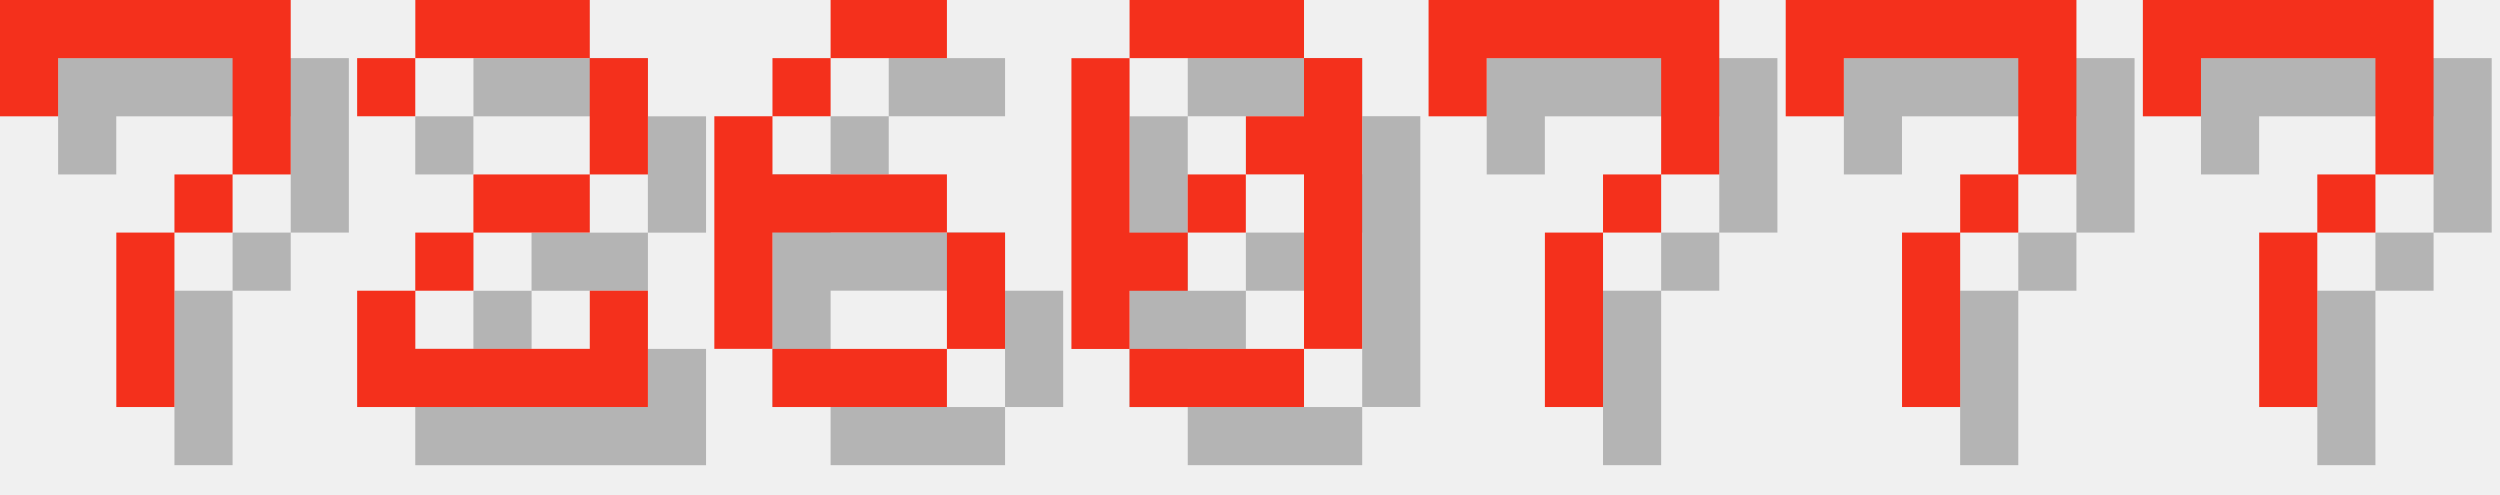
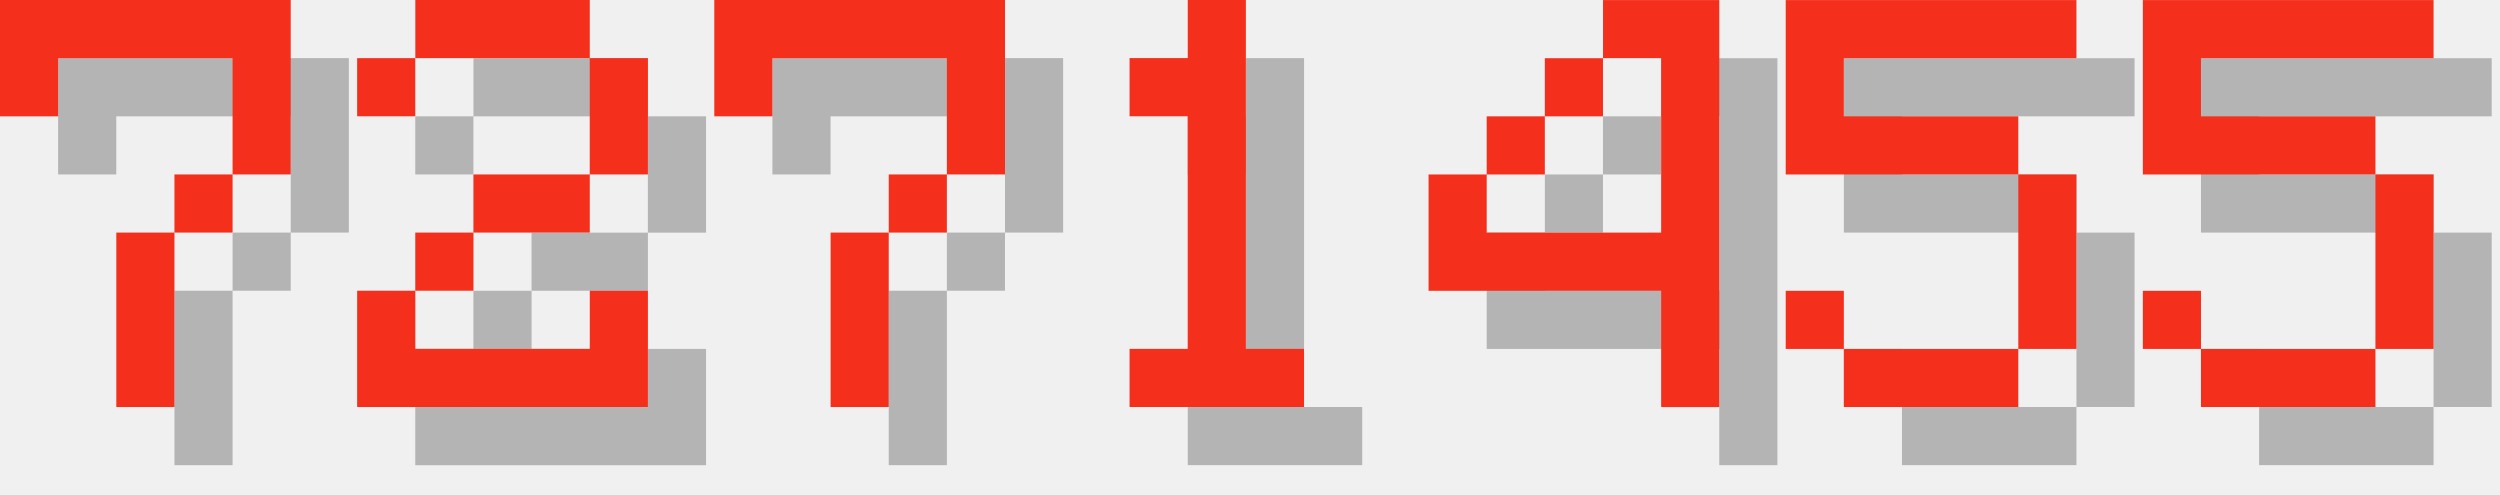
<svg xmlns="http://www.w3.org/2000/svg" version="1.1" width="182.0" height="36">
  <style>
        .text-foreground {
            fill: #F4301C;
        }
        .text-shadow {
            fill: #000000;
            fill-opacity: 0.25;
        }
    </style>
  <g class="digit" id="digit_7" transform="translate(0.0, 0), scale(4)">
    <path id="digit_7_shadow" class="text-shadow" d="m1.058 1.058 2e-6 2.117h1.058v-1.058h3.175v1.058l2e-7 1.058h-1.058v1.058h-1.058l4e-7 3.175 1.058 1e-7v-3.175h1.058v-1.058h1.058l5e-7 -1.058v-2.117z" fill-opacity=".5" style="paint-order:stroke fill markers" />
    <path id="digit_7_fg" class="text-foreground" d="m0 0 2e-6 2.117h1.058v-1.058h3.175v1.058l2e-7 1.058h-1.058v1.058h-1.058l4e-7 3.175 1.058 1e-7v-3.175h1.058v-1.058h1.058l5e-7 -1.058v-2.117z" fill="#fff" style="paint-order:stroke fill markers" />
  </g>
  <g class="digit" id="digit_2" transform="translate(26.0, 0), scale(4)">
    <path id="digit_2_shadow" class="text-shadow" d="m1.058 2.117v1.058h1.058v-1.058h3.175v2.117h-2.117v1.058h-1.058v1.058h-1.058v2.117h5.292v-2.117h-1.058v1.058h-3.175v-1.058h1.058v-1.058h2.117v-1.058h1.058v-2.117h-1.058v-1.058h-3.175v1.058h-1.058z" fill-opacity=".5" style="paint-order:stroke fill markers" />
    <path id="digit_2_fg" class="text-foreground" d="m0 1.058v1.058h1.058v-1.058h3.175v2.117h-2.117v1.058h-1.058v1.058h-1.058v2.117h5.292v-2.117h-1.058v1.058h-3.175v-1.058h1.058v-1.058h2.117v-1.058h1.058v-2.117h-1.058v-1.058h-3.175v1.058h-1.058z" fill="#fff" style="paint-order:stroke fill markers" />
  </g>
-   <g class="digit" id="digit_6" transform="translate(52.0, 0), scale(4)">
-     <path id="digit_6_shadow" class="text-shadow" d="m3.175 1.058v1.058h2.117v-1.058h-2.117zm0 1.058h-1.058v1.058h1.058v-1.058zm-1.058 1.058h-1.058v4.233h1.058v-2.117h3.175v-1.058h-3.175v-1.058zm3.175 2.117v2.117h1.058v-2.117h-1.058zm0 2.117h-3.175v1.058h3.175v-1.058z" fill-opacity=".5" style="paint-order:stroke fill markers" />
-     <path id="digit_6_fg" class="text-foreground" d="m2.117 0v1.058h2.117v-1.058h-2.117zm0 1.058h-1.058v1.058h1.058v-1.058zm-1.058 1.058h-1.058v4.233h1.058v-2.117h3.175v-1.058h-3.175v-1.058zm3.175 2.117v2.117h1.058v-2.117h-1.058zm0 2.117h-3.175v1.058h3.175v-1.058z" fill="#fff" style="paint-order:stroke fill markers" />
-   </g>
-   <g class="digit" id="digit_0" transform="translate(78.0, 0), scale(4)">
-     <path id="digit_0_shadow" class="text-shadow" d="m2.117 1.058v1.058h3.175v-1.058h-3.175zm3.175 1.058v1.058h-1.058v1.058h1.058v3.175h1.058v-5.292h-1.058zm0 5.292h-3.175v1.058h3.175v-1.058zm-3.175 0v-1.058h1.058v-1.058h-1.058v-3.175h-1.058v5.292h1.058zm1.058-2.117h1.058v-1.058h-1.058v1.058z" fill-opacity=".5" style="paint-order:stroke fill markers" />
-     <path id="digit_0_fg" class="text-foreground" d="m1.058 0v1.058h3.175v-1.058h-3.175zm3.175 1.058v1.058h-1.058v1.058h1.058v3.175h1.058v-5.292h-1.058zm0 5.292h-3.175v1.058h3.175v-1.058zm-3.175 0v-1.058h1.058v-1.058h-1.058v-3.175h-1.058v5.292h1.058zm1.058-2.117h1.058v-1.058h-1.058v1.058z" fill="#fff" style="paint-order:stroke fill markers" />
-   </g>
-   <g class="digit" id="digit_7" transform="translate(104.0, 0), scale(4)">
+   <g class="digit" id="digit_7" transform="translate(52.0, 0), scale(4)">
    <path id="digit_7_shadow" class="text-shadow" d="m1.058 1.058 2e-6 2.117h1.058v-1.058h3.175v1.058l2e-7 1.058h-1.058v1.058h-1.058l4e-7 3.175 1.058 1e-7v-3.175h1.058v-1.058h1.058l5e-7 -1.058v-2.117z" fill-opacity=".5" style="paint-order:stroke fill markers" />
    <path id="digit_7_fg" class="text-foreground" d="m0 0 2e-6 2.117h1.058v-1.058h3.175v1.058l2e-7 1.058h-1.058v1.058h-1.058l4e-7 3.175 1.058 1e-7v-3.175h1.058v-1.058h1.058l5e-7 -1.058v-2.117z" fill="#fff" style="paint-order:stroke fill markers" />
  </g>
-   <g class="digit" id="digit_7" transform="translate(130.0, 0), scale(4)">
-     <path id="digit_7_shadow" class="text-shadow" d="m1.058 1.058 2e-6 2.117h1.058v-1.058h3.175v1.058l2e-7 1.058h-1.058v1.058h-1.058l4e-7 3.175 1.058 1e-7v-3.175h1.058v-1.058h1.058l5e-7 -1.058v-2.117z" fill-opacity=".5" style="paint-order:stroke fill markers" />
-     <path id="digit_7_fg" class="text-foreground" d="m0 0 2e-6 2.117h1.058v-1.058h3.175v1.058l2e-7 1.058h-1.058v1.058h-1.058l4e-7 3.175 1.058 1e-7v-3.175h1.058v-1.058h1.058l5e-7 -1.058v-2.117z" fill="#fff" style="paint-order:stroke fill markers" />
+   <g class="digit" id="digit_1" transform="translate(78.0, 0), scale(4)">
+     <path id="digit_1_shadow" class="text-shadow" d="m2.117 2.117v1.058h1.058v4.233h-1.058v1.058h3.175v-1.058h-1.058v-6.35h-1.058v1.058h-1.058z" fill-opacity=".5" style="paint-order:stroke fill markers" />
+     <path id="digit_1_fg" class="text-foreground" d="m1.058 1.058v1.058h1.058v4.233h-1.058v1.058h3.175v-1.058h-1.058v-6.35h-1.058v1.058h-1.058z" fill="#fff" style="paint-order:stroke fill markers" />
  </g>
-   <g class="digit" id="digit_7" transform="translate(156.0, 0), scale(4)">
-     <path id="digit_7_shadow" class="text-shadow" d="m1.058 1.058 2e-6 2.117h1.058v-1.058h3.175v1.058l2e-7 1.058h-1.058v1.058h-1.058l4e-7 3.175 1.058 1e-7v-3.175h1.058v-1.058h1.058l5e-7 -1.058v-2.117z" fill-opacity=".5" style="paint-order:stroke fill markers" />
-     <path id="digit_7_fg" class="text-foreground" d="m0 0 2e-6 2.117h1.058v-1.058h3.175v1.058l2e-7 1.058h-1.058v1.058h-1.058l4e-7 3.175 1.058 1e-7v-3.175h1.058v-1.058h1.058l5e-7 -1.058v-2.117z" fill="#fff" style="paint-order:stroke fill markers" />
+   <g class="digit" id="digit_4" transform="translate(104.0, 0), scale(4)">
+     <path id="digit_4_shadow" class="text-shadow" d="m4.233 1.058v1.058h1.058v3.175h-3.175v-1.058h-1.058v2.117h4.233v2.117h1.058v-7.408h-2.117zm-2.117 3.175h1.058v-1.058h-1.058v1.058zm1.058-1.058h1.058v-1.058h-1.058v1.058z" fill-opacity=".5" style="paint-order:stroke fill markers" />
+     <path id="digit_4_fg" class="text-foreground" d="m3.175 0v1.058h1.058v3.175h-3.175v-1.058h-1.058v2.117h4.233v2.117h1.058v-7.408h-2.117zm-2.117 3.175h1.058v-1.058h-1.058v1.058zm1.058-1.058h1.058v-1.058h-1.058v1.058z" fill="#fff" style="paint-order:stroke fill markers" />
+   </g>
+   <g class="digit" id="digit_5" transform="translate(130.0, 0), scale(4)">
+     <path id="digit_5_shadow" class="text-shadow" d="m1.058 1.058v3.175h4.233v3.175h-3.175v-1.058h-1.058v1.058h1.058v1.058h3.175v-1.058h1.058v-3.175h-1.058v-1.058h-3.175v-1.058h4.233v-1.058h-5.292z" fill-opacity=".5" style="paint-order:stroke fill markers" />
+     <path id="digit_5_fg" class="text-foreground" d="m0 0v3.175h4.233v3.175h-3.175v-1.058h-1.058v1.058h1.058v1.058h3.175v-1.058h1.058v-3.175h-1.058v-1.058h-3.175v-1.058h4.233v-1.058h-5.292z" fill="#fff" style="paint-order:stroke fill markers" />
+   </g>
+   <g class="digit" id="digit_5" transform="translate(156.0, 0), scale(4)">
+     <path id="digit_5_shadow" class="text-shadow" d="m1.058 1.058v3.175h4.233v3.175h-3.175v-1.058h-1.058v1.058h1.058v1.058h3.175v-1.058h1.058v-3.175h-1.058v-1.058h-3.175v-1.058h4.233v-1.058h-5.292z" fill-opacity=".5" style="paint-order:stroke fill markers" />
+     <path id="digit_5_fg" class="text-foreground" d="m0 0v3.175h4.233v3.175h-3.175v-1.058h-1.058v1.058h1.058v1.058h3.175v-1.058h1.058v-3.175h-1.058v-1.058h-3.175v-1.058h4.233v-1.058h-5.292z" fill="#fff" style="paint-order:stroke fill markers" />
  </g>
</svg>
